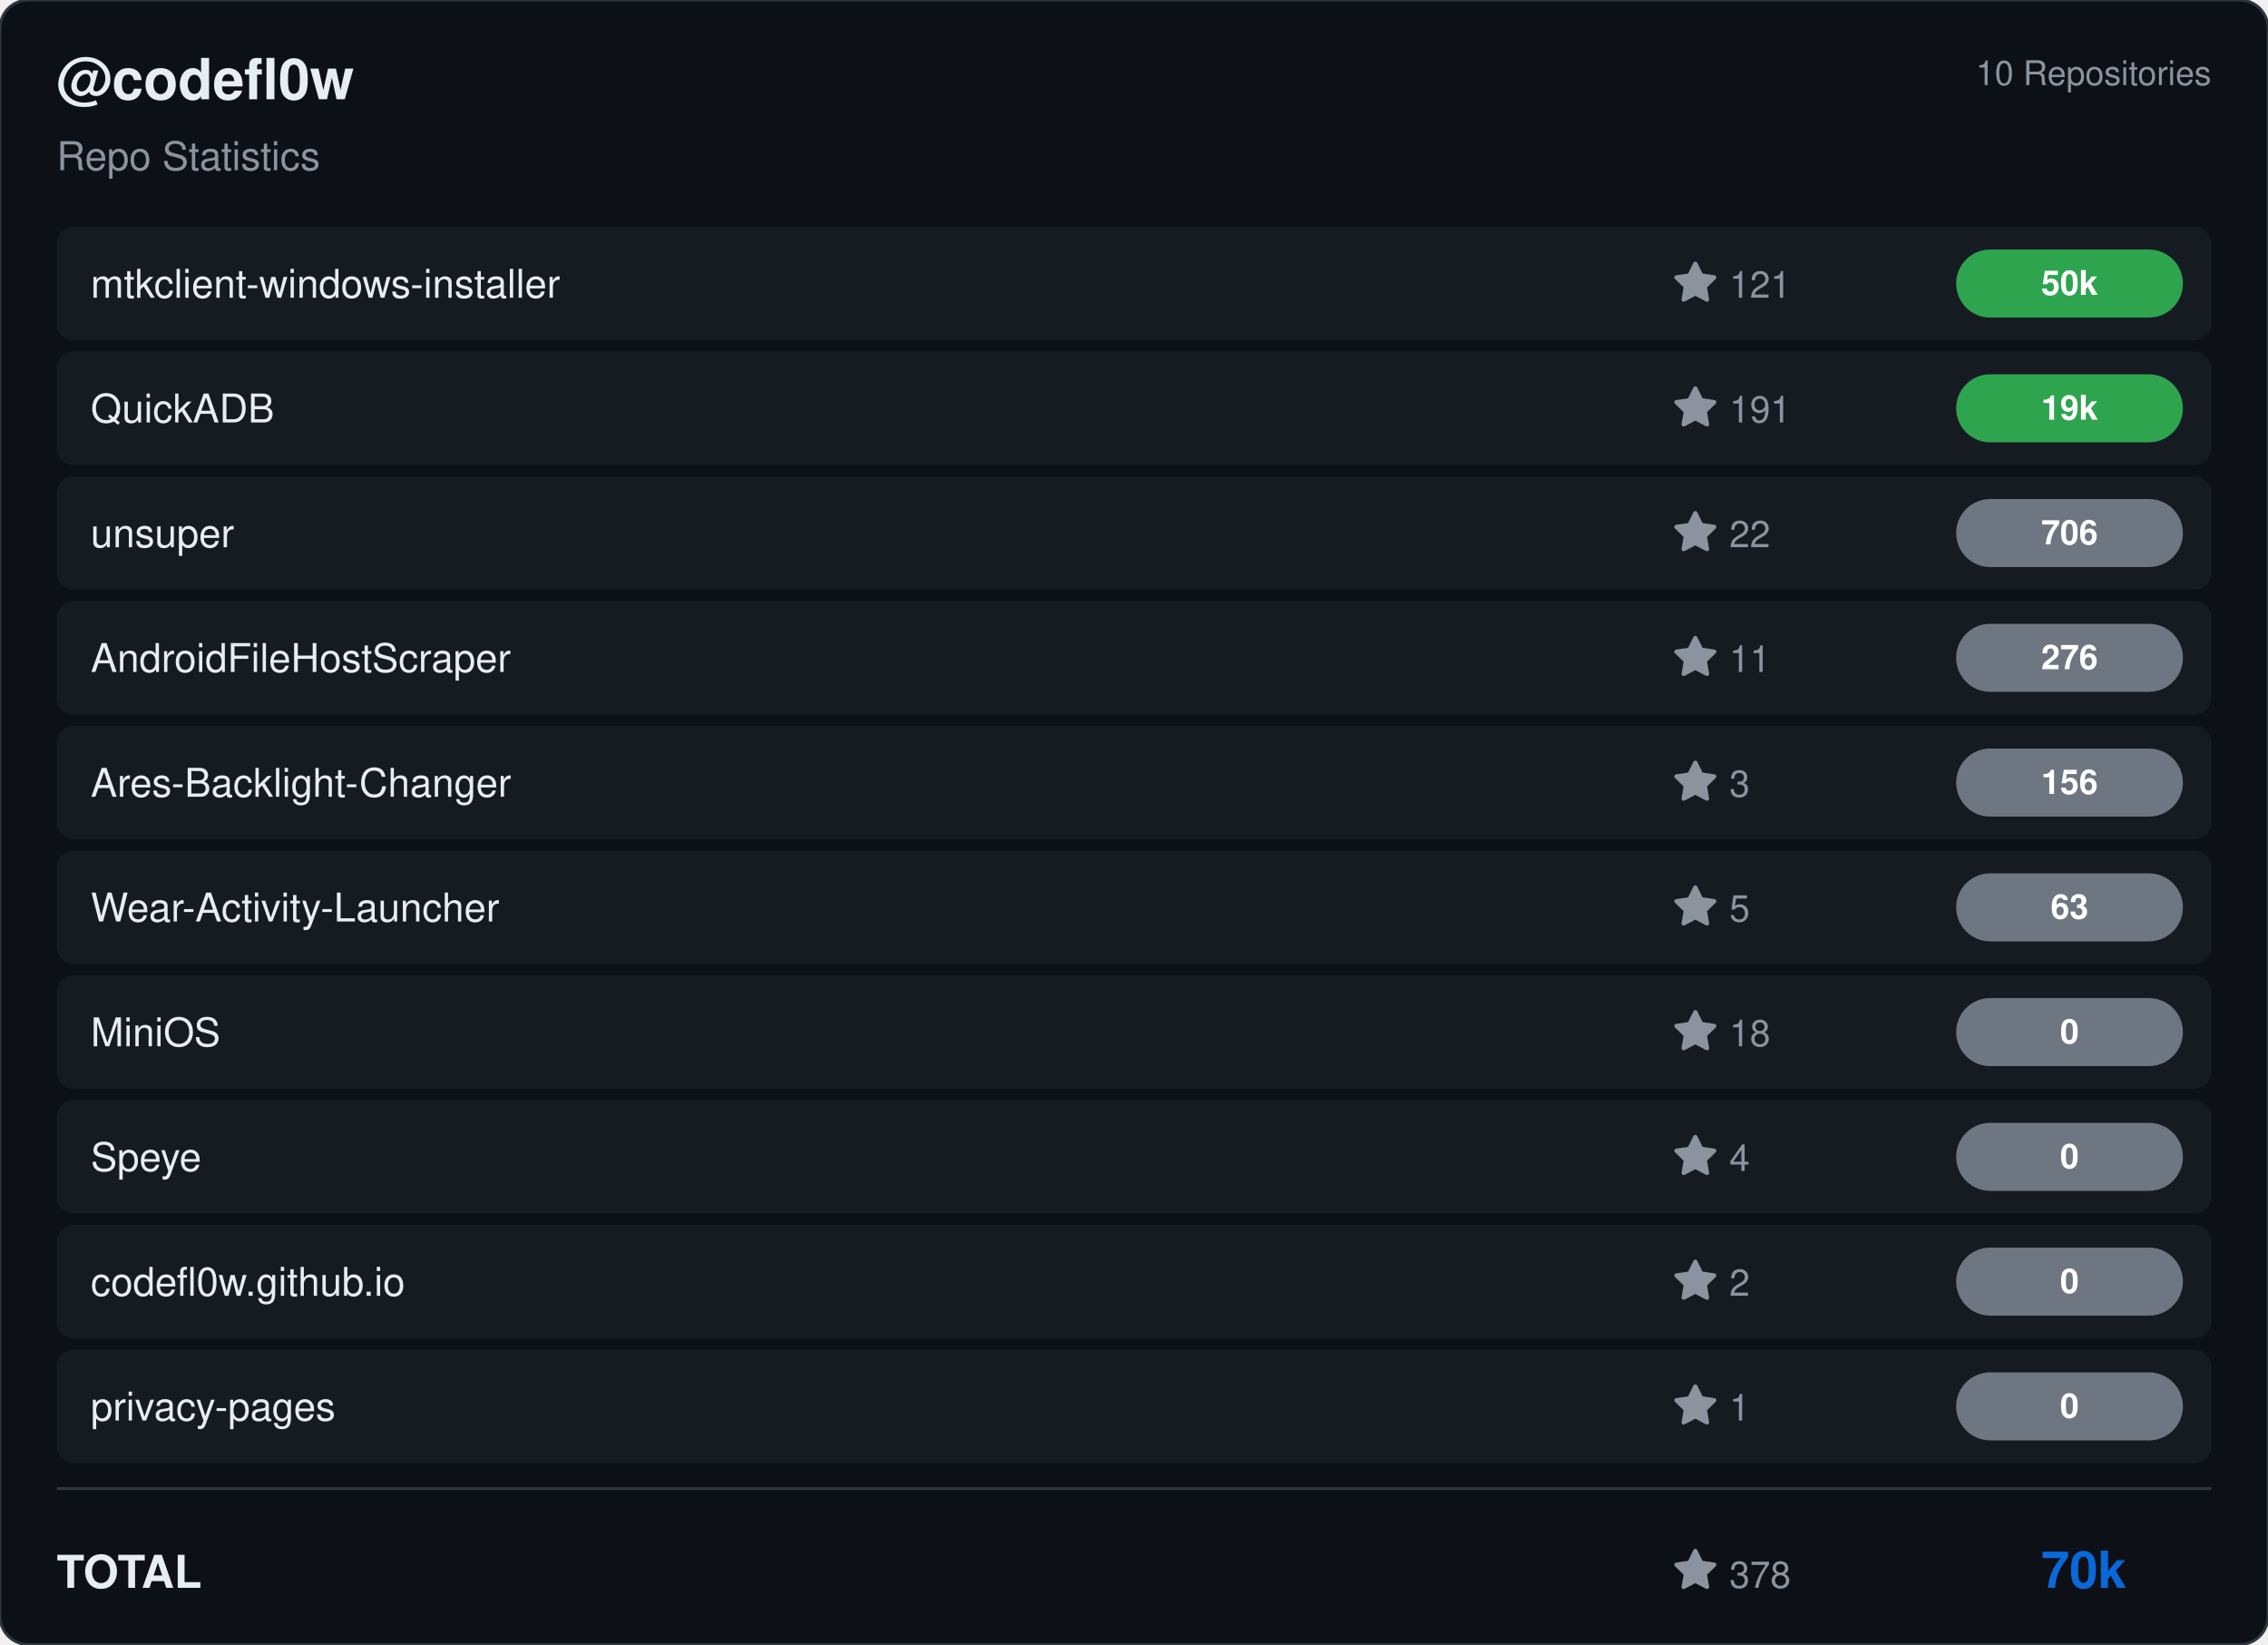
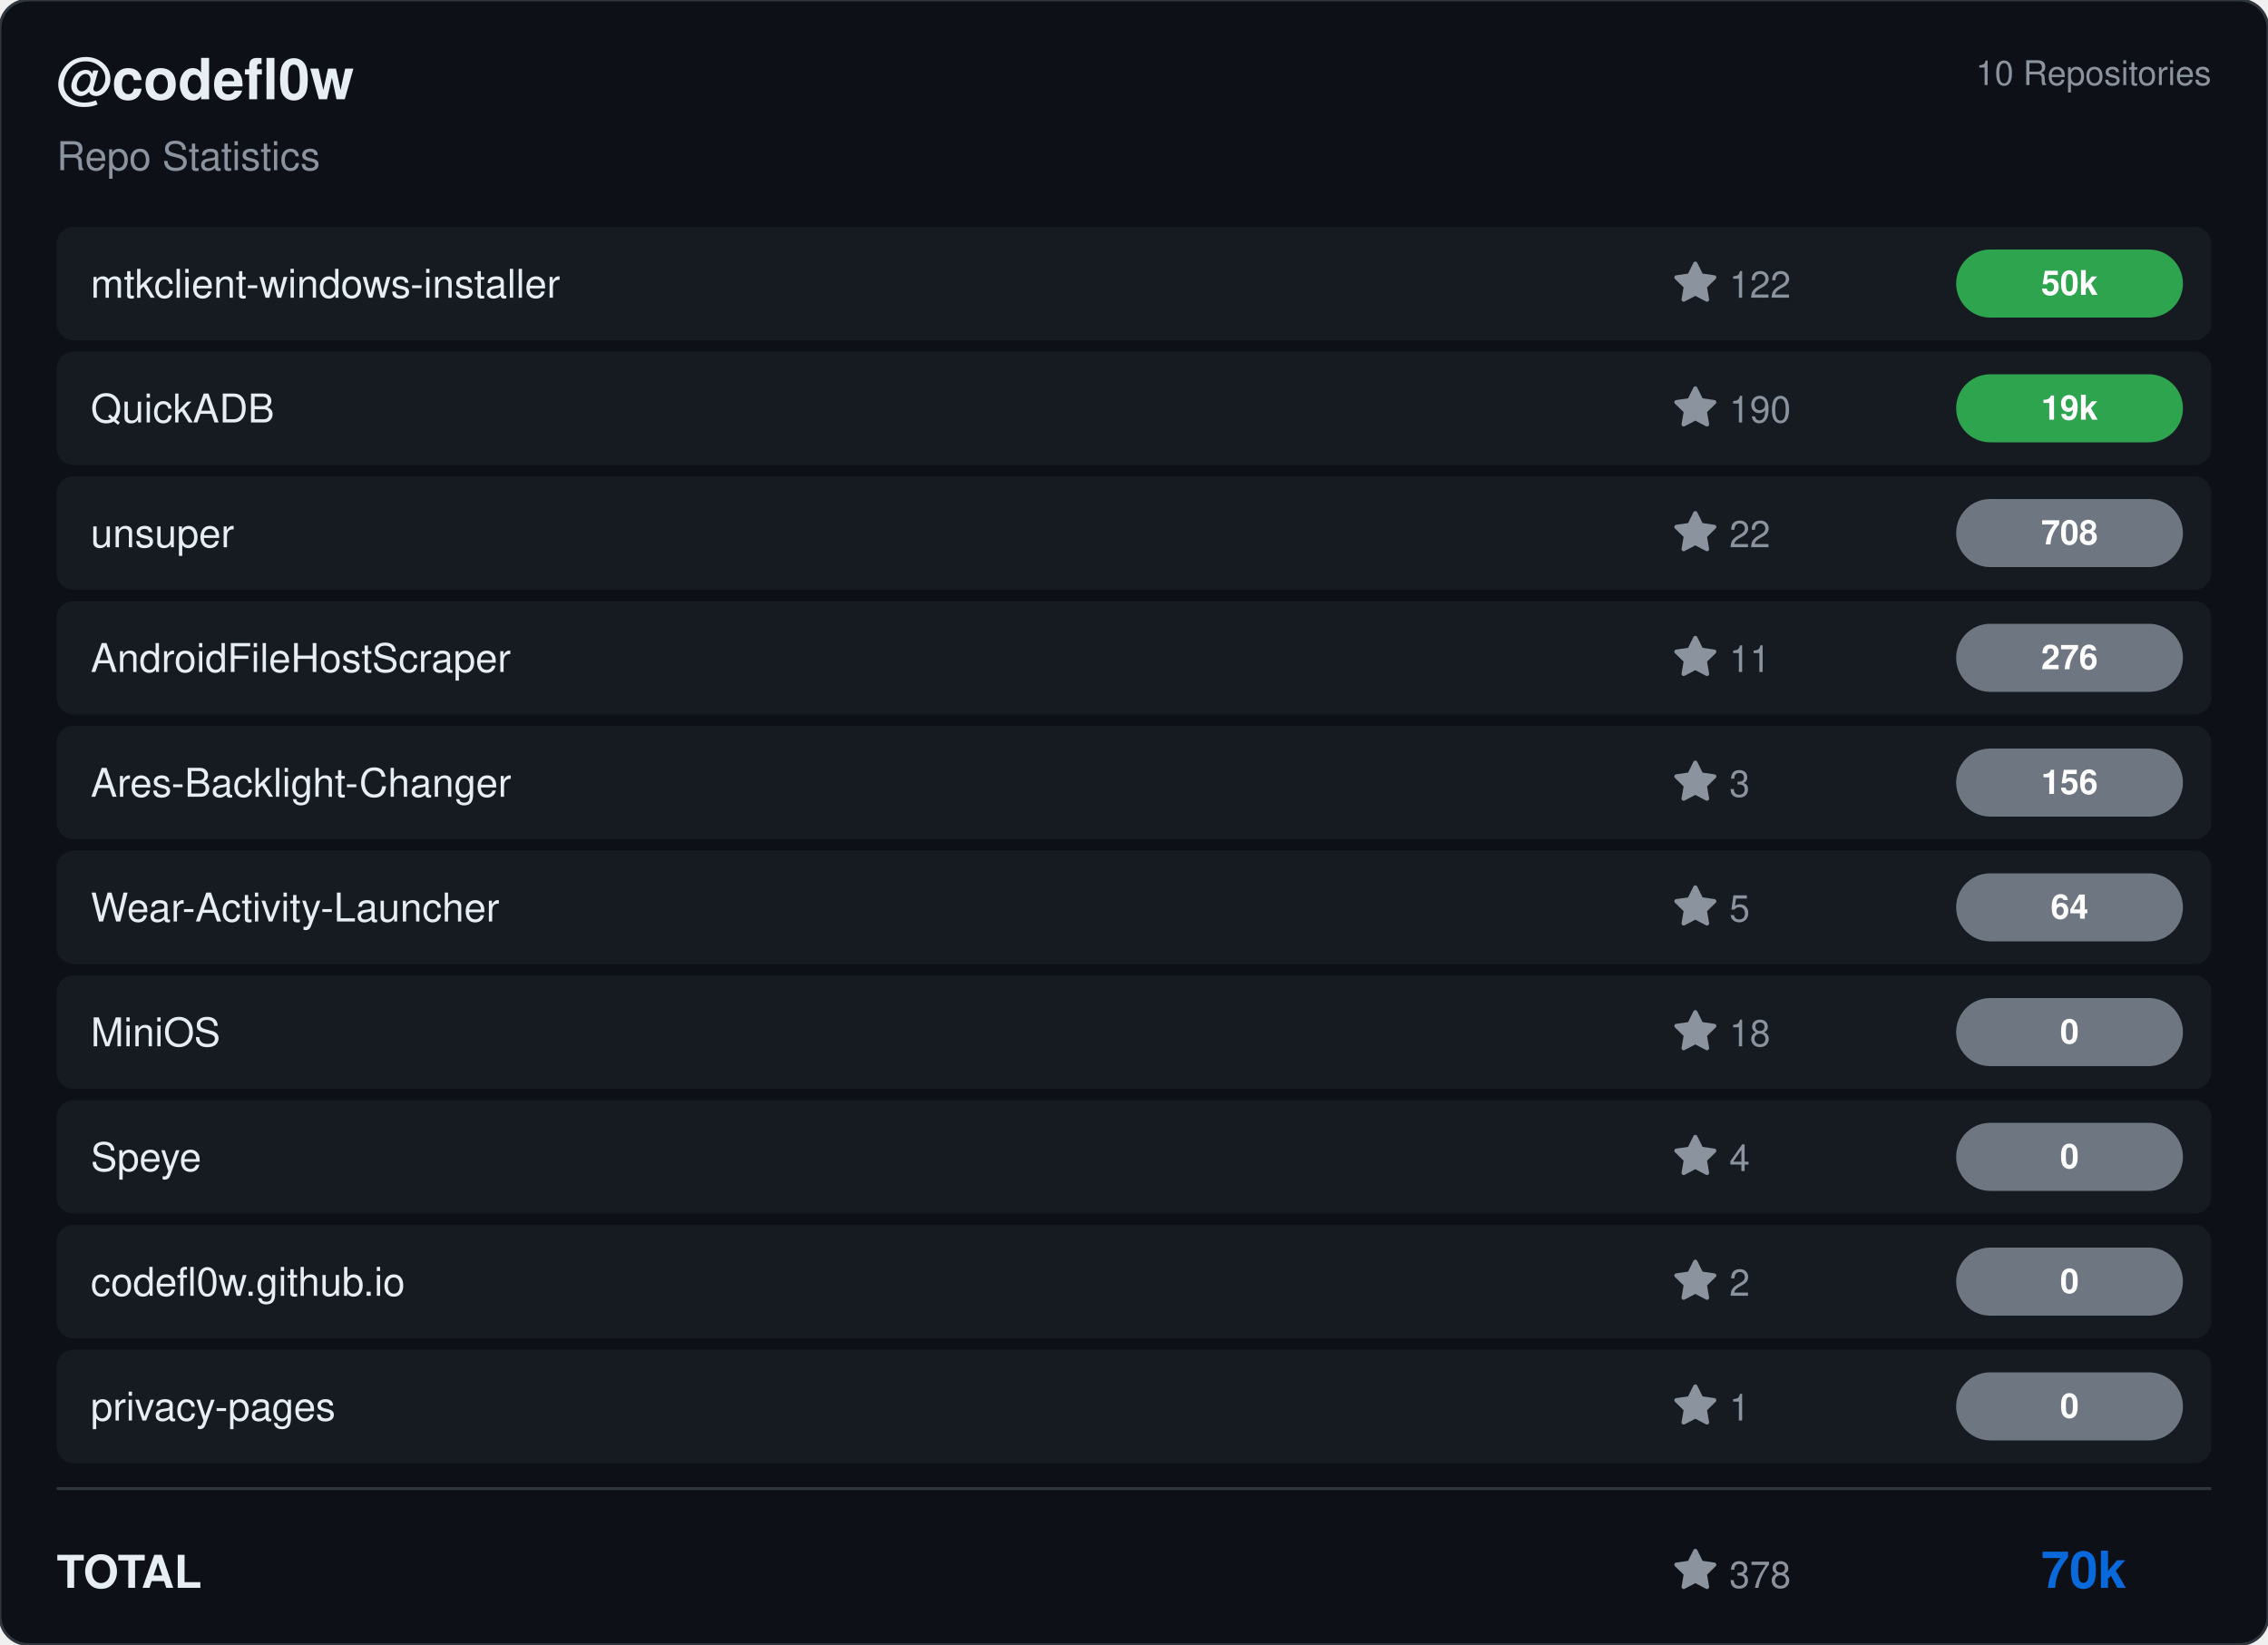
<svg xmlns="http://www.w3.org/2000/svg" viewBox="0 0 800 580" width="800" height="580">
  <rect width="800" height="580" rx="10" fill="#0d1117" stroke="#30363d" stroke-width="1" />
  <g transform="translate(20, 35)">
    <text fill="#e6edf3" font-size="20" font-family="Segoe UI, Helvetica, Arial, sans-serif" font-weight="600">@codefl0w</text>
    <text y="25" fill="#8b949e" font-size="14" font-family="Segoe UI, Helvetica, Arial, sans-serif">Repo Statistics</text>
  </g>
  <text x="780" y="30" fill="#8b949e" font-size="12" font-family="Segoe UI, Helvetica, Arial, sans-serif" text-anchor="end">10 Repositories</text>
  <rect x="20" y="80" width="760" height="40" rx="6" fill="#161b22" />
  <text x="32" y="105" fill="#e6edf3" font-size="14" font-family="Segoe UI, Helvetica, Arial, sans-serif" font-weight="500">mtkclient-windows-installer</text>
  <g transform="translate(590, 92)">
    <path d="M8 .25a.75.75 0 0 1 .673.418l1.882 3.815 4.21.612a.75.75 0 0 1 .416 1.279l-3.046 2.97.719 4.192a.751.751 0 0 1-1.088.791L8 12.347l-3.766 1.98a.75.75 0 0 1-1.088-.79l.72-4.194L.818 6.374a.75.75 0 0 1 .416-1.28l4.21-.611L7.327.668A.75.75 0 0 1 8 .25Z" fill="#8b949e" />
-     <text x="20" y="13" fill="#8b949e" font-size="13" font-family="Segoe UI, Helvetica, Arial, sans-serif">121</text>
+     <text x="20" y="13" fill="#8b949e" font-size="13" font-family="Segoe UI, Helvetica, Arial, sans-serif">122</text>
  </g>
  <rect x="690" y="88.0" width="80" height="24" rx="12" fill="#2ea44f" />
  <text x="730.0" y="104.0" fill="#ffffff" font-size="12" font-weight="bold" font-family="Segoe UI, Helvetica, Arial, sans-serif" text-anchor="middle">50k</text>
  <rect x="20" y="124" width="760" height="40" rx="6" fill="#161b22" />
  <text x="32" y="149" fill="#e6edf3" font-size="14" font-family="Segoe UI, Helvetica, Arial, sans-serif" font-weight="500">QuickADB</text>
  <g transform="translate(590, 136)">
    <path d="M8 .25a.75.75 0 0 1 .673.418l1.882 3.815 4.21.612a.75.75 0 0 1 .416 1.279l-3.046 2.97.719 4.192a.751.751 0 0 1-1.088.791L8 12.347l-3.766 1.98a.75.75 0 0 1-1.088-.79l.72-4.194L.818 6.374a.75.75 0 0 1 .416-1.28l4.21-.611L7.327.668A.75.75 0 0 1 8 .25Z" fill="#8b949e" />
-     <text x="20" y="13" fill="#8b949e" font-size="13" font-family="Segoe UI, Helvetica, Arial, sans-serif">191</text>
+     <text x="20" y="13" fill="#8b949e" font-size="13" font-family="Segoe UI, Helvetica, Arial, sans-serif">190</text>
  </g>
  <rect x="690" y="132.0" width="80" height="24" rx="12" fill="#2ea44f" />
  <text x="730.0" y="148.0" fill="#ffffff" font-size="12" font-weight="bold" font-family="Segoe UI, Helvetica, Arial, sans-serif" text-anchor="middle">19k</text>
  <rect x="20" y="168" width="760" height="40" rx="6" fill="#161b22" />
  <text x="32" y="193" fill="#e6edf3" font-size="14" font-family="Segoe UI, Helvetica, Arial, sans-serif" font-weight="500">unsuper</text>
  <g transform="translate(590, 180)">
    <path d="M8 .25a.75.75 0 0 1 .673.418l1.882 3.815 4.21.612a.75.75 0 0 1 .416 1.279l-3.046 2.97.719 4.192a.751.751 0 0 1-1.088.791L8 12.347l-3.766 1.98a.75.75 0 0 1-1.088-.79l.72-4.194L.818 6.374a.75.75 0 0 1 .416-1.28l4.21-.611L7.327.668A.75.75 0 0 1 8 .25Z" fill="#8b949e" />
    <text x="20" y="13" fill="#8b949e" font-size="13" font-family="Segoe UI, Helvetica, Arial, sans-serif">22</text>
  </g>
  <rect x="690" y="176.0" width="80" height="24" rx="12" fill="#6e7681" />
-   <text x="730.0" y="192.0" fill="#ffffff" font-size="12" font-weight="bold" font-family="Segoe UI, Helvetica, Arial, sans-serif" text-anchor="middle">706</text>
+   <text x="730.0" y="192.0" fill="#ffffff" font-size="12" font-weight="bold" font-family="Segoe UI, Helvetica, Arial, sans-serif" text-anchor="middle">708</text>
  <rect x="20" y="212" width="760" height="40" rx="6" fill="#161b22" />
  <text x="32" y="237" fill="#e6edf3" font-size="14" font-family="Segoe UI, Helvetica, Arial, sans-serif" font-weight="500">AndroidFileHostScraper</text>
  <g transform="translate(590, 224)">
    <path d="M8 .25a.75.75 0 0 1 .673.418l1.882 3.815 4.21.612a.75.75 0 0 1 .416 1.279l-3.046 2.97.719 4.192a.751.751 0 0 1-1.088.791L8 12.347l-3.766 1.98a.75.75 0 0 1-1.088-.79l.72-4.194L.818 6.374a.75.75 0 0 1 .416-1.28l4.21-.611L7.327.668A.75.75 0 0 1 8 .25Z" fill="#8b949e" />
    <text x="20" y="13" fill="#8b949e" font-size="13" font-family="Segoe UI, Helvetica, Arial, sans-serif">11</text>
  </g>
  <rect x="690" y="220.0" width="80" height="24" rx="12" fill="#6e7681" />
  <text x="730.0" y="236.0" fill="#ffffff" font-size="12" font-weight="bold" font-family="Segoe UI, Helvetica, Arial, sans-serif" text-anchor="middle">276</text>
  <rect x="20" y="256" width="760" height="40" rx="6" fill="#161b22" />
  <text x="32" y="281" fill="#e6edf3" font-size="14" font-family="Segoe UI, Helvetica, Arial, sans-serif" font-weight="500">Ares-Backlight-Changer</text>
  <g transform="translate(590, 268)">
    <path d="M8 .25a.75.75 0 0 1 .673.418l1.882 3.815 4.21.612a.75.75 0 0 1 .416 1.279l-3.046 2.97.719 4.192a.751.751 0 0 1-1.088.791L8 12.347l-3.766 1.98a.75.75 0 0 1-1.088-.79l.72-4.194L.818 6.374a.75.75 0 0 1 .416-1.28l4.21-.611L7.327.668A.75.75 0 0 1 8 .25Z" fill="#8b949e" />
    <text x="20" y="13" fill="#8b949e" font-size="13" font-family="Segoe UI, Helvetica, Arial, sans-serif">3</text>
  </g>
  <rect x="690" y="264.0" width="80" height="24" rx="12" fill="#6e7681" />
  <text x="730.0" y="280.0" fill="#ffffff" font-size="12" font-weight="bold" font-family="Segoe UI, Helvetica, Arial, sans-serif" text-anchor="middle">156</text>
  <rect x="20" y="300" width="760" height="40" rx="6" fill="#161b22" />
  <text x="32" y="325" fill="#e6edf3" font-size="14" font-family="Segoe UI, Helvetica, Arial, sans-serif" font-weight="500">Wear-Activity-Launcher</text>
  <g transform="translate(590, 312)">
    <path d="M8 .25a.75.75 0 0 1 .673.418l1.882 3.815 4.21.612a.75.75 0 0 1 .416 1.279l-3.046 2.97.719 4.192a.751.751 0 0 1-1.088.791L8 12.347l-3.766 1.98a.75.75 0 0 1-1.088-.79l.72-4.194L.818 6.374a.75.75 0 0 1 .416-1.28l4.21-.611L7.327.668A.75.75 0 0 1 8 .25Z" fill="#8b949e" />
    <text x="20" y="13" fill="#8b949e" font-size="13" font-family="Segoe UI, Helvetica, Arial, sans-serif">5</text>
  </g>
  <rect x="690" y="308.0" width="80" height="24" rx="12" fill="#6e7681" />
-   <text x="730.0" y="324.0" fill="#ffffff" font-size="12" font-weight="bold" font-family="Segoe UI, Helvetica, Arial, sans-serif" text-anchor="middle">63</text>
+   <text x="730.0" y="324.0" fill="#ffffff" font-size="12" font-weight="bold" font-family="Segoe UI, Helvetica, Arial, sans-serif" text-anchor="middle">64</text>
  <rect x="20" y="344" width="760" height="40" rx="6" fill="#161b22" />
  <text x="32" y="369" fill="#e6edf3" font-size="14" font-family="Segoe UI, Helvetica, Arial, sans-serif" font-weight="500">MiniOS</text>
  <g transform="translate(590, 356)">
    <path d="M8 .25a.75.75 0 0 1 .673.418l1.882 3.815 4.21.612a.75.75 0 0 1 .416 1.279l-3.046 2.97.719 4.192a.751.751 0 0 1-1.088.791L8 12.347l-3.766 1.98a.75.75 0 0 1-1.088-.79l.72-4.194L.818 6.374a.75.75 0 0 1 .416-1.28l4.21-.611L7.327.668A.75.75 0 0 1 8 .25Z" fill="#8b949e" />
    <text x="20" y="13" fill="#8b949e" font-size="13" font-family="Segoe UI, Helvetica, Arial, sans-serif">18</text>
  </g>
  <rect x="690" y="352.0" width="80" height="24" rx="12" fill="#6e7681" />
  <text x="730.0" y="368.0" fill="#ffffff" font-size="12" font-weight="bold" font-family="Segoe UI, Helvetica, Arial, sans-serif" text-anchor="middle">0</text>
  <rect x="20" y="388" width="760" height="40" rx="6" fill="#161b22" />
  <text x="32" y="413" fill="#e6edf3" font-size="14" font-family="Segoe UI, Helvetica, Arial, sans-serif" font-weight="500">Speye</text>
  <g transform="translate(590, 400)">
    <path d="M8 .25a.75.75 0 0 1 .673.418l1.882 3.815 4.21.612a.75.75 0 0 1 .416 1.279l-3.046 2.97.719 4.192a.751.751 0 0 1-1.088.791L8 12.347l-3.766 1.98a.75.75 0 0 1-1.088-.79l.72-4.194L.818 6.374a.75.75 0 0 1 .416-1.28l4.21-.611L7.327.668A.75.75 0 0 1 8 .25Z" fill="#8b949e" />
    <text x="20" y="13" fill="#8b949e" font-size="13" font-family="Segoe UI, Helvetica, Arial, sans-serif">4</text>
  </g>
  <rect x="690" y="396.0" width="80" height="24" rx="12" fill="#6e7681" />
  <text x="730.0" y="412.0" fill="#ffffff" font-size="12" font-weight="bold" font-family="Segoe UI, Helvetica, Arial, sans-serif" text-anchor="middle">0</text>
  <rect x="20" y="432" width="760" height="40" rx="6" fill="#161b22" />
  <text x="32" y="457" fill="#e6edf3" font-size="14" font-family="Segoe UI, Helvetica, Arial, sans-serif" font-weight="500">codefl0w.github.io</text>
  <g transform="translate(590, 444)">
    <path d="M8 .25a.75.75 0 0 1 .673.418l1.882 3.815 4.21.612a.75.75 0 0 1 .416 1.279l-3.046 2.97.719 4.192a.751.751 0 0 1-1.088.791L8 12.347l-3.766 1.98a.75.75 0 0 1-1.088-.79l.72-4.194L.818 6.374a.75.75 0 0 1 .416-1.28l4.21-.611L7.327.668A.75.75 0 0 1 8 .25Z" fill="#8b949e" />
    <text x="20" y="13" fill="#8b949e" font-size="13" font-family="Segoe UI, Helvetica, Arial, sans-serif">2</text>
  </g>
  <rect x="690" y="440.0" width="80" height="24" rx="12" fill="#6e7681" />
  <text x="730.0" y="456.0" fill="#ffffff" font-size="12" font-weight="bold" font-family="Segoe UI, Helvetica, Arial, sans-serif" text-anchor="middle">0</text>
  <rect x="20" y="476" width="760" height="40" rx="6" fill="#161b22" />
  <text x="32" y="501" fill="#e6edf3" font-size="14" font-family="Segoe UI, Helvetica, Arial, sans-serif" font-weight="500">privacy-pages</text>
  <g transform="translate(590, 488)">
    <path d="M8 .25a.75.75 0 0 1 .673.418l1.882 3.815 4.21.612a.75.75 0 0 1 .416 1.279l-3.046 2.97.719 4.192a.751.751 0 0 1-1.088.791L8 12.347l-3.766 1.98a.75.75 0 0 1-1.088-.79l.72-4.194L.818 6.374a.75.75 0 0 1 .416-1.28l4.21-.611L7.327.668A.75.75 0 0 1 8 .25Z" fill="#8b949e" />
    <text x="20" y="13" fill="#8b949e" font-size="13" font-family="Segoe UI, Helvetica, Arial, sans-serif">1</text>
  </g>
  <rect x="690" y="484.0" width="80" height="24" rx="12" fill="#6e7681" />
  <text x="730.0" y="500.0" fill="#ffffff" font-size="12" font-weight="bold" font-family="Segoe UI, Helvetica, Arial, sans-serif" text-anchor="middle">0</text>
  <line x1="20" y1="525" x2="780" y2="525" stroke="#30363d" />
  <text x="20" y="560" fill="#e6edf3" font-size="16" font-family="Segoe UI, Helvetica, Arial, sans-serif" font-weight="600">TOTAL</text>
  <g transform="translate(590, 546)">
    <path d="M8 .25a.75.75 0 0 1 .673.418l1.882 3.815 4.21.612a.75.75 0 0 1 .416 1.279l-3.046 2.97.719 4.192a.751.751 0 0 1-1.088.791L8 12.347l-3.766 1.98a.75.75 0 0 1-1.088-.79l.72-4.194L.818 6.374a.75.75 0 0 1 .416-1.28l4.21-.611L7.327.668A.75.75 0 0 1 8 .25Z" fill="#8b949e" />
    <text x="20" y="14" fill="#8b949e" font-size="13" font-family="Segoe UI, Helvetica, Arial, sans-serif">378</text>
  </g>
  <text x="750" y="560" fill="#0969da" font-size="18" font-family="Segoe UI, Helvetica, Arial, sans-serif" font-weight="bold" text-anchor="end">70k</text>
</svg>
